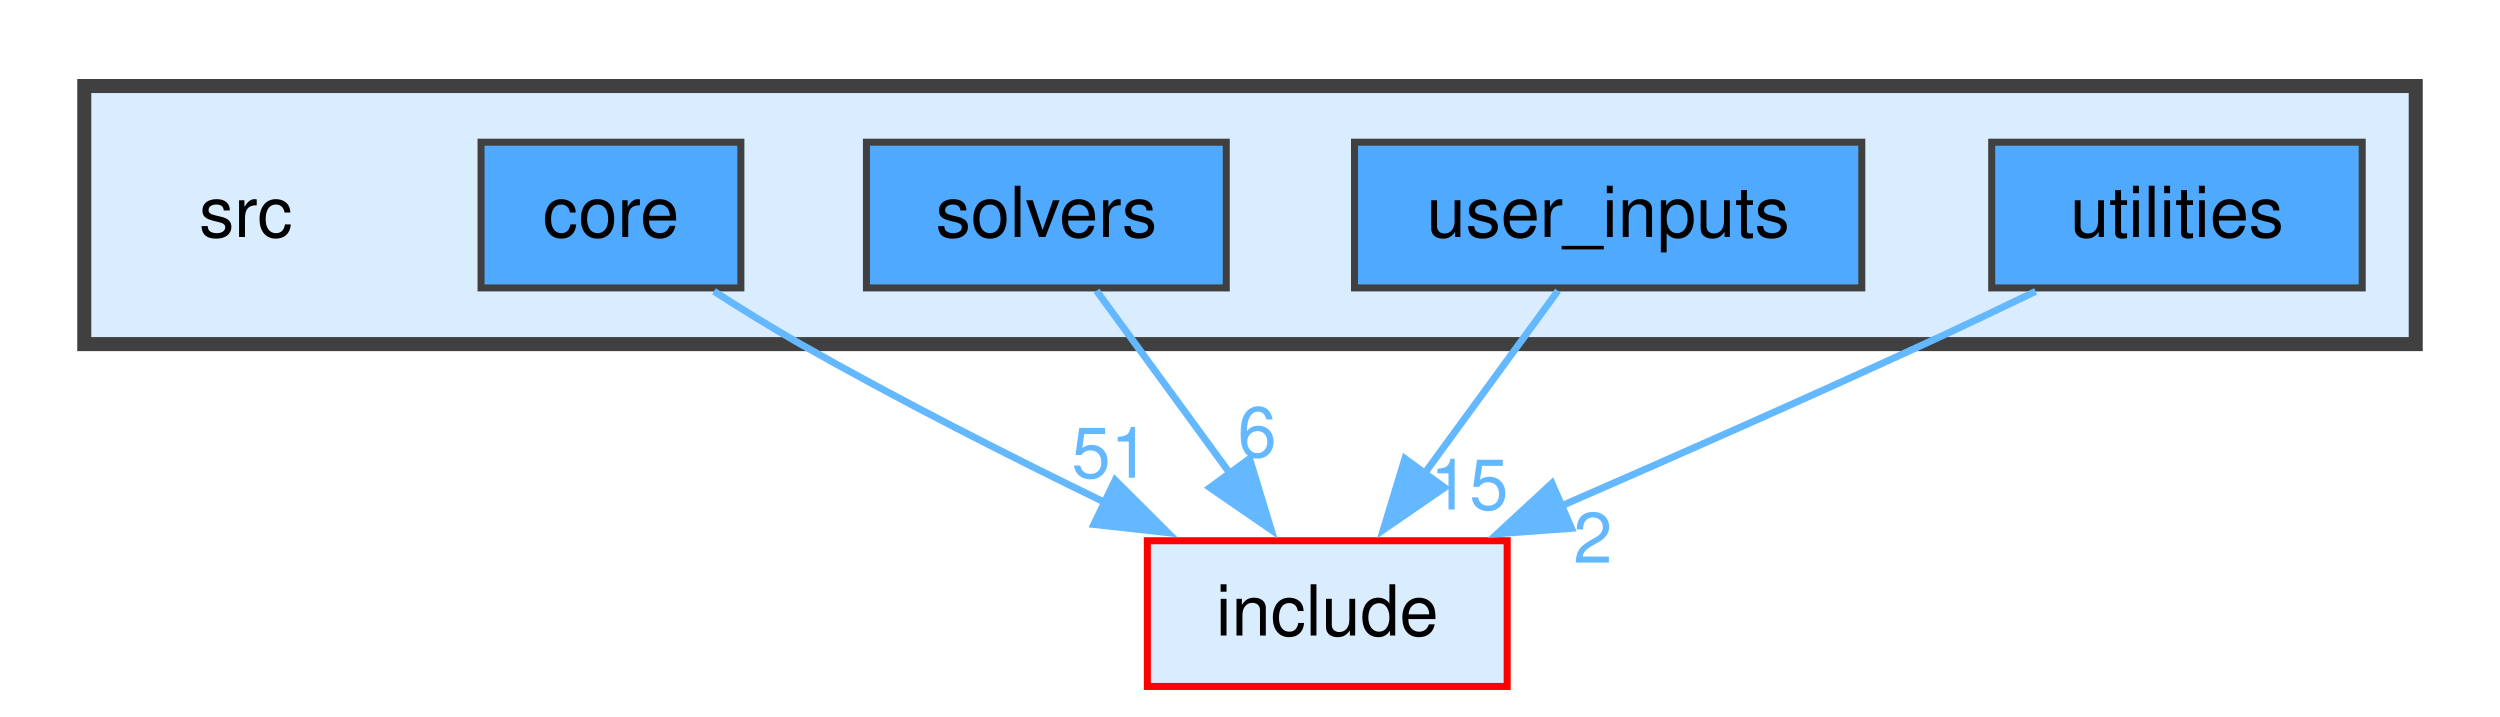
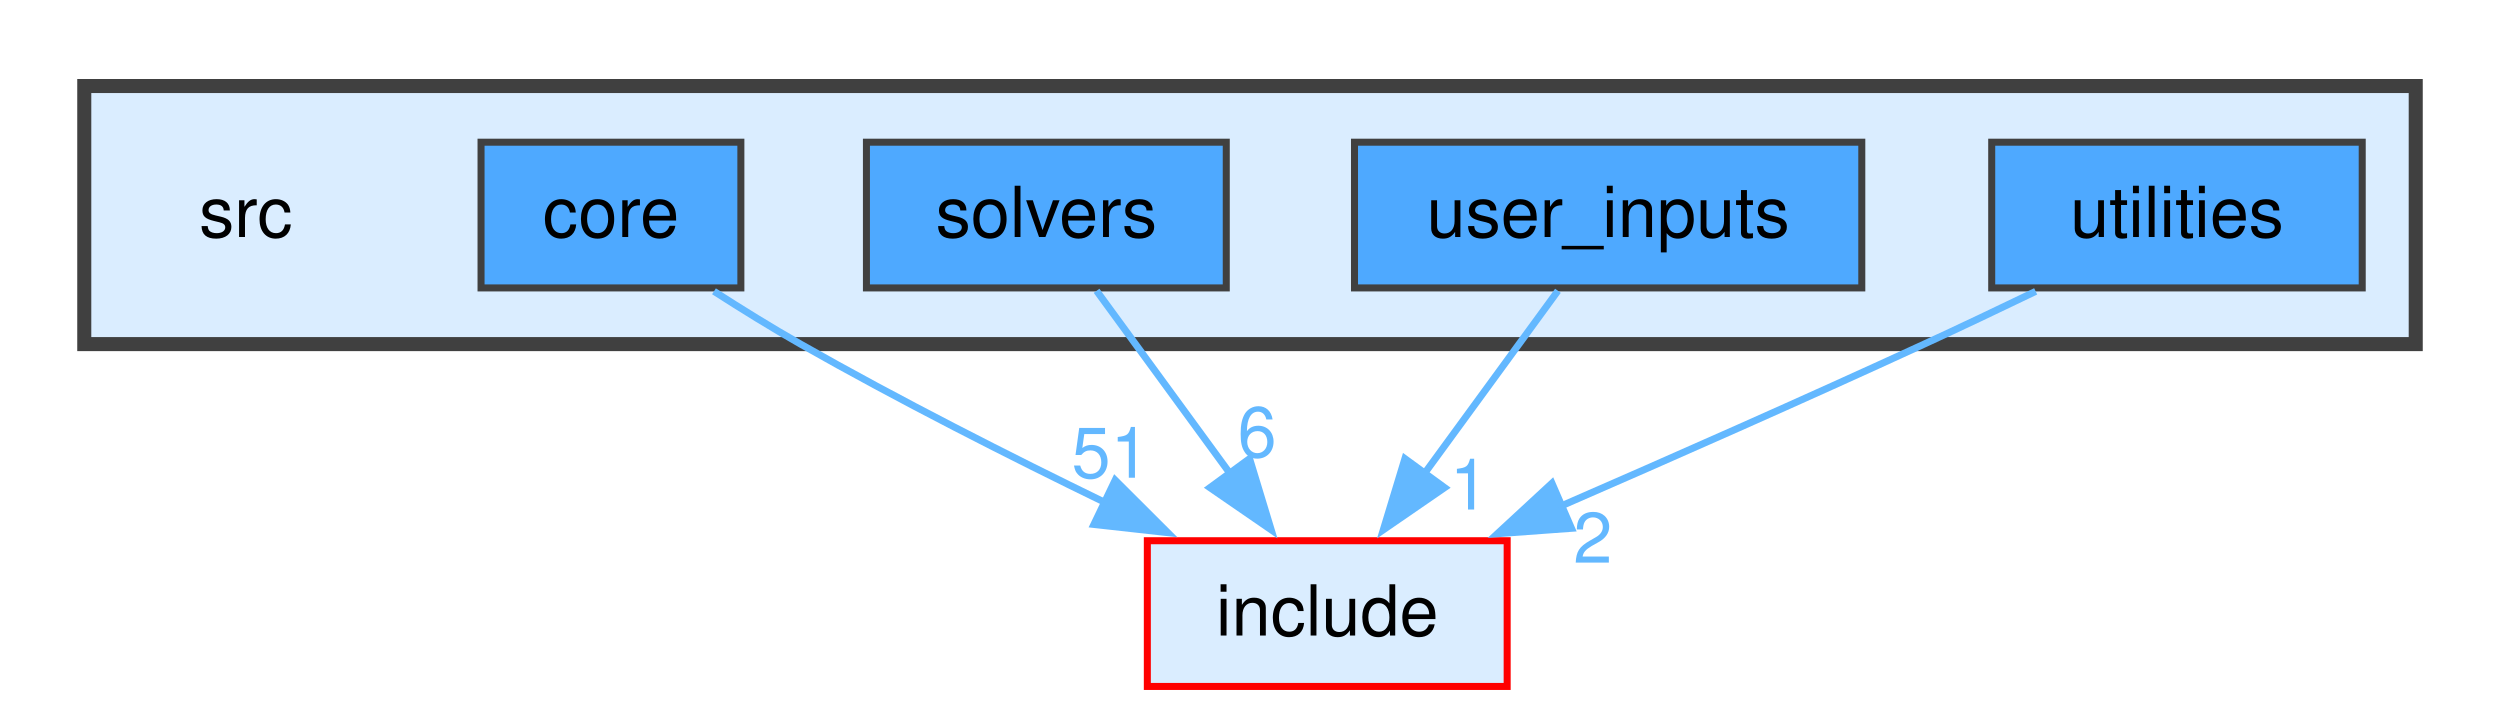
<svg xmlns="http://www.w3.org/2000/svg" xmlns:xlink="http://www.w3.org/1999/xlink" width="356pt" height="102pt" viewBox="0.00 0.00 356.00 101.50">
  <g id="graph0" class="graph" transform="scale(1 1) rotate(0) translate(4 97.5)">
    <g id="clust1" class="cluster">
      <g id="a_clust1">
        <a xlink:href="dir_68267d1309a1af8e8297ef4c3efbcdba.html" target="_top">
          <polygon fill="#daedff" stroke="#404040" stroke-width="2" points="8,-48.75 8,-85.5 340,-85.5 340,-48.75 8,-48.75" />
        </a>
      </g>
    </g>
    <g id="node1" class="node">
      <text text-anchor="middle" x="31" y="-64" font-family="Helvetica,sans-Serif" font-size="10.00">src</text>
    </g>
    <g id="node2" class="node">
      <g id="a_node2">
        <a xlink:href="dir_aebb8dcc11953d78e620bbef0b9e2183.html" target="_top" xlink:title="core">
          <polygon fill="#4ea9ff" stroke="#404040" points="101.5,-77.5 64.5,-77.5 64.5,-56.75 101.5,-56.75 101.5,-77.5" />
          <text text-anchor="middle" x="83" y="-64" font-family="Helvetica,sans-Serif" font-size="10.00">core</text>
        </a>
      </g>
    </g>
    <g id="node6" class="node">
      <g id="a_node6">
        <a xlink:href="dir_d44c64559bbebec7f509842c48db8b23.html" target="_top" xlink:title="include">
          <polygon fill="#daedff" stroke="red" points="210.62,-20.75 159.38,-20.75 159.38,0 210.62,0 210.62,-20.75" />
          <text text-anchor="middle" x="185" y="-7.25" font-family="Helvetica,sans-Serif" font-size="10.00">include</text>
        </a>
      </g>
    </g>
    <g id="edge1" class="edge">
      <g id="a_edge1">
        <a xlink:href="dir_000002_000007.html" target="_top">
          <path fill="none" stroke="#63b8ff" d="M97.67,-56.27C101.62,-53.73 105.93,-51.06 110,-48.75 123.97,-40.81 139.85,-32.76 153.39,-26.18" />
          <polygon fill="#63b8ff" stroke="#63b8ff" points="154.8,-29.38 162.3,-21.9 151.77,-23.07 154.8,-29.38" />
        </a>
      </g>
      <g id="a_edge1-headlabel">
        <a xlink:href="dir_000002_000007.html" target="_top" xlink:title="51">
          <text text-anchor="middle" x="154.15" y="-29.72" font-family="Helvetica,sans-Serif" font-size="10.00" fill="#63b8ff">51</text>
        </a>
      </g>
    </g>
    <g id="node3" class="node">
      <g id="a_node3">
        <a xlink:href="dir_19373f467389307dc54ab8a6e9e19559.html" target="_top" xlink:title="solvers">
          <polygon fill="#4ea9ff" stroke="#404040" points="170.62,-77.5 119.38,-77.5 119.38,-56.75 170.62,-56.75 170.62,-77.5" />
          <text text-anchor="middle" x="145" y="-64" font-family="Helvetica,sans-Serif" font-size="10.00">solvers</text>
        </a>
      </g>
    </g>
    <g id="edge2" class="edge">
      <g id="a_edge2">
        <a xlink:href="dir_000013_000007.html" target="_top">
          <path fill="none" stroke="#63b8ff" d="M152.15,-56.34C157.44,-49.1 164.81,-39.01 171.23,-30.22" />
          <polygon fill="#63b8ff" stroke="#63b8ff" points="173.94,-32.44 177.02,-22.3 168.29,-28.31 173.94,-32.44" />
        </a>
      </g>
      <g id="a_edge2-headlabel">
        <a xlink:href="dir_000013_000007.html" target="_top" xlink:title="6">
          <text text-anchor="middle" x="175.01" y="-32.67" font-family="Helvetica,sans-Serif" font-size="10.00" fill="#63b8ff">6</text>
        </a>
      </g>
    </g>
    <g id="node4" class="node">
      <g id="a_node4">
        <a xlink:href="dir_3ae96976a4e92a3295ef8ec10c14aeb9.html" target="_top" xlink:title="user_inputs">
          <polygon fill="#4ea9ff" stroke="#404040" points="261.12,-77.5 188.88,-77.5 188.88,-56.75 261.12,-56.75 261.12,-77.5" />
          <text text-anchor="middle" x="225" y="-64" font-family="Helvetica,sans-Serif" font-size="10.00">user_inputs</text>
        </a>
      </g>
    </g>
    <g id="edge3" class="edge">
      <g id="a_edge3">
        <a xlink:href="dir_000017_000007.html" target="_top">
          <path fill="none" stroke="#63b8ff" d="M217.85,-56.34C212.56,-49.1 205.19,-39.01 198.77,-30.22" />
          <polygon fill="#63b8ff" stroke="#63b8ff" points="201.71,-28.31 192.98,-22.3 196.06,-32.44 201.71,-28.31" />
        </a>
      </g>
      <g id="a_edge3-headlabel">
-         <a xlink:href="dir_000017_000007.html" target="_top" xlink:title="15">
-           <text text-anchor="middle" x="205.23" y="-25.19" font-family="Helvetica,sans-Serif" font-size="10.00" fill="#63b8ff">15</text>
+         <a xlink:href="dir_000017_000007.html" target="_top" xlink:title="1">
+           <text text-anchor="middle" x="205.23" y="-25.19" font-family="Helvetica,sans-Serif" font-size="10.00" fill="#63b8ff">1</text>
        </a>
      </g>
    </g>
    <g id="node5" class="node">
      <g id="a_node5">
        <a xlink:href="dir_7b5d38f1875f1b693f62ca6a108a1129.html" target="_top" xlink:title="utilities">
          <polygon fill="#4ea9ff" stroke="#404040" points="332.38,-77.5 279.62,-77.5 279.62,-56.75 332.38,-56.75 332.38,-77.5" />
          <text text-anchor="middle" x="306" y="-64" font-family="Helvetica,sans-Serif" font-size="10.00">utilities</text>
        </a>
      </g>
    </g>
    <g id="edge4" class="edge">
      <g id="a_edge4">
        <a xlink:href="dir_000019_000007.html" target="_top">
          <path fill="none" stroke="#63b8ff" d="M285.88,-56.26C280.72,-53.77 275.17,-51.13 270,-48.75 252.99,-40.91 233.91,-32.49 218.15,-25.63" />
          <polygon fill="#63b8ff" stroke="#63b8ff" points="219.78,-22.52 209.22,-21.75 217,-28.94 219.78,-22.52" />
        </a>
      </g>
      <g id="a_edge4-headlabel">
        <a xlink:href="dir_000019_000007.html" target="_top" xlink:title="2">
          <text text-anchor="middle" x="222.82" y="-17.62" font-family="Helvetica,sans-Serif" font-size="10.00" fill="#63b8ff">2</text>
        </a>
      </g>
    </g>
  </g>
</svg>
